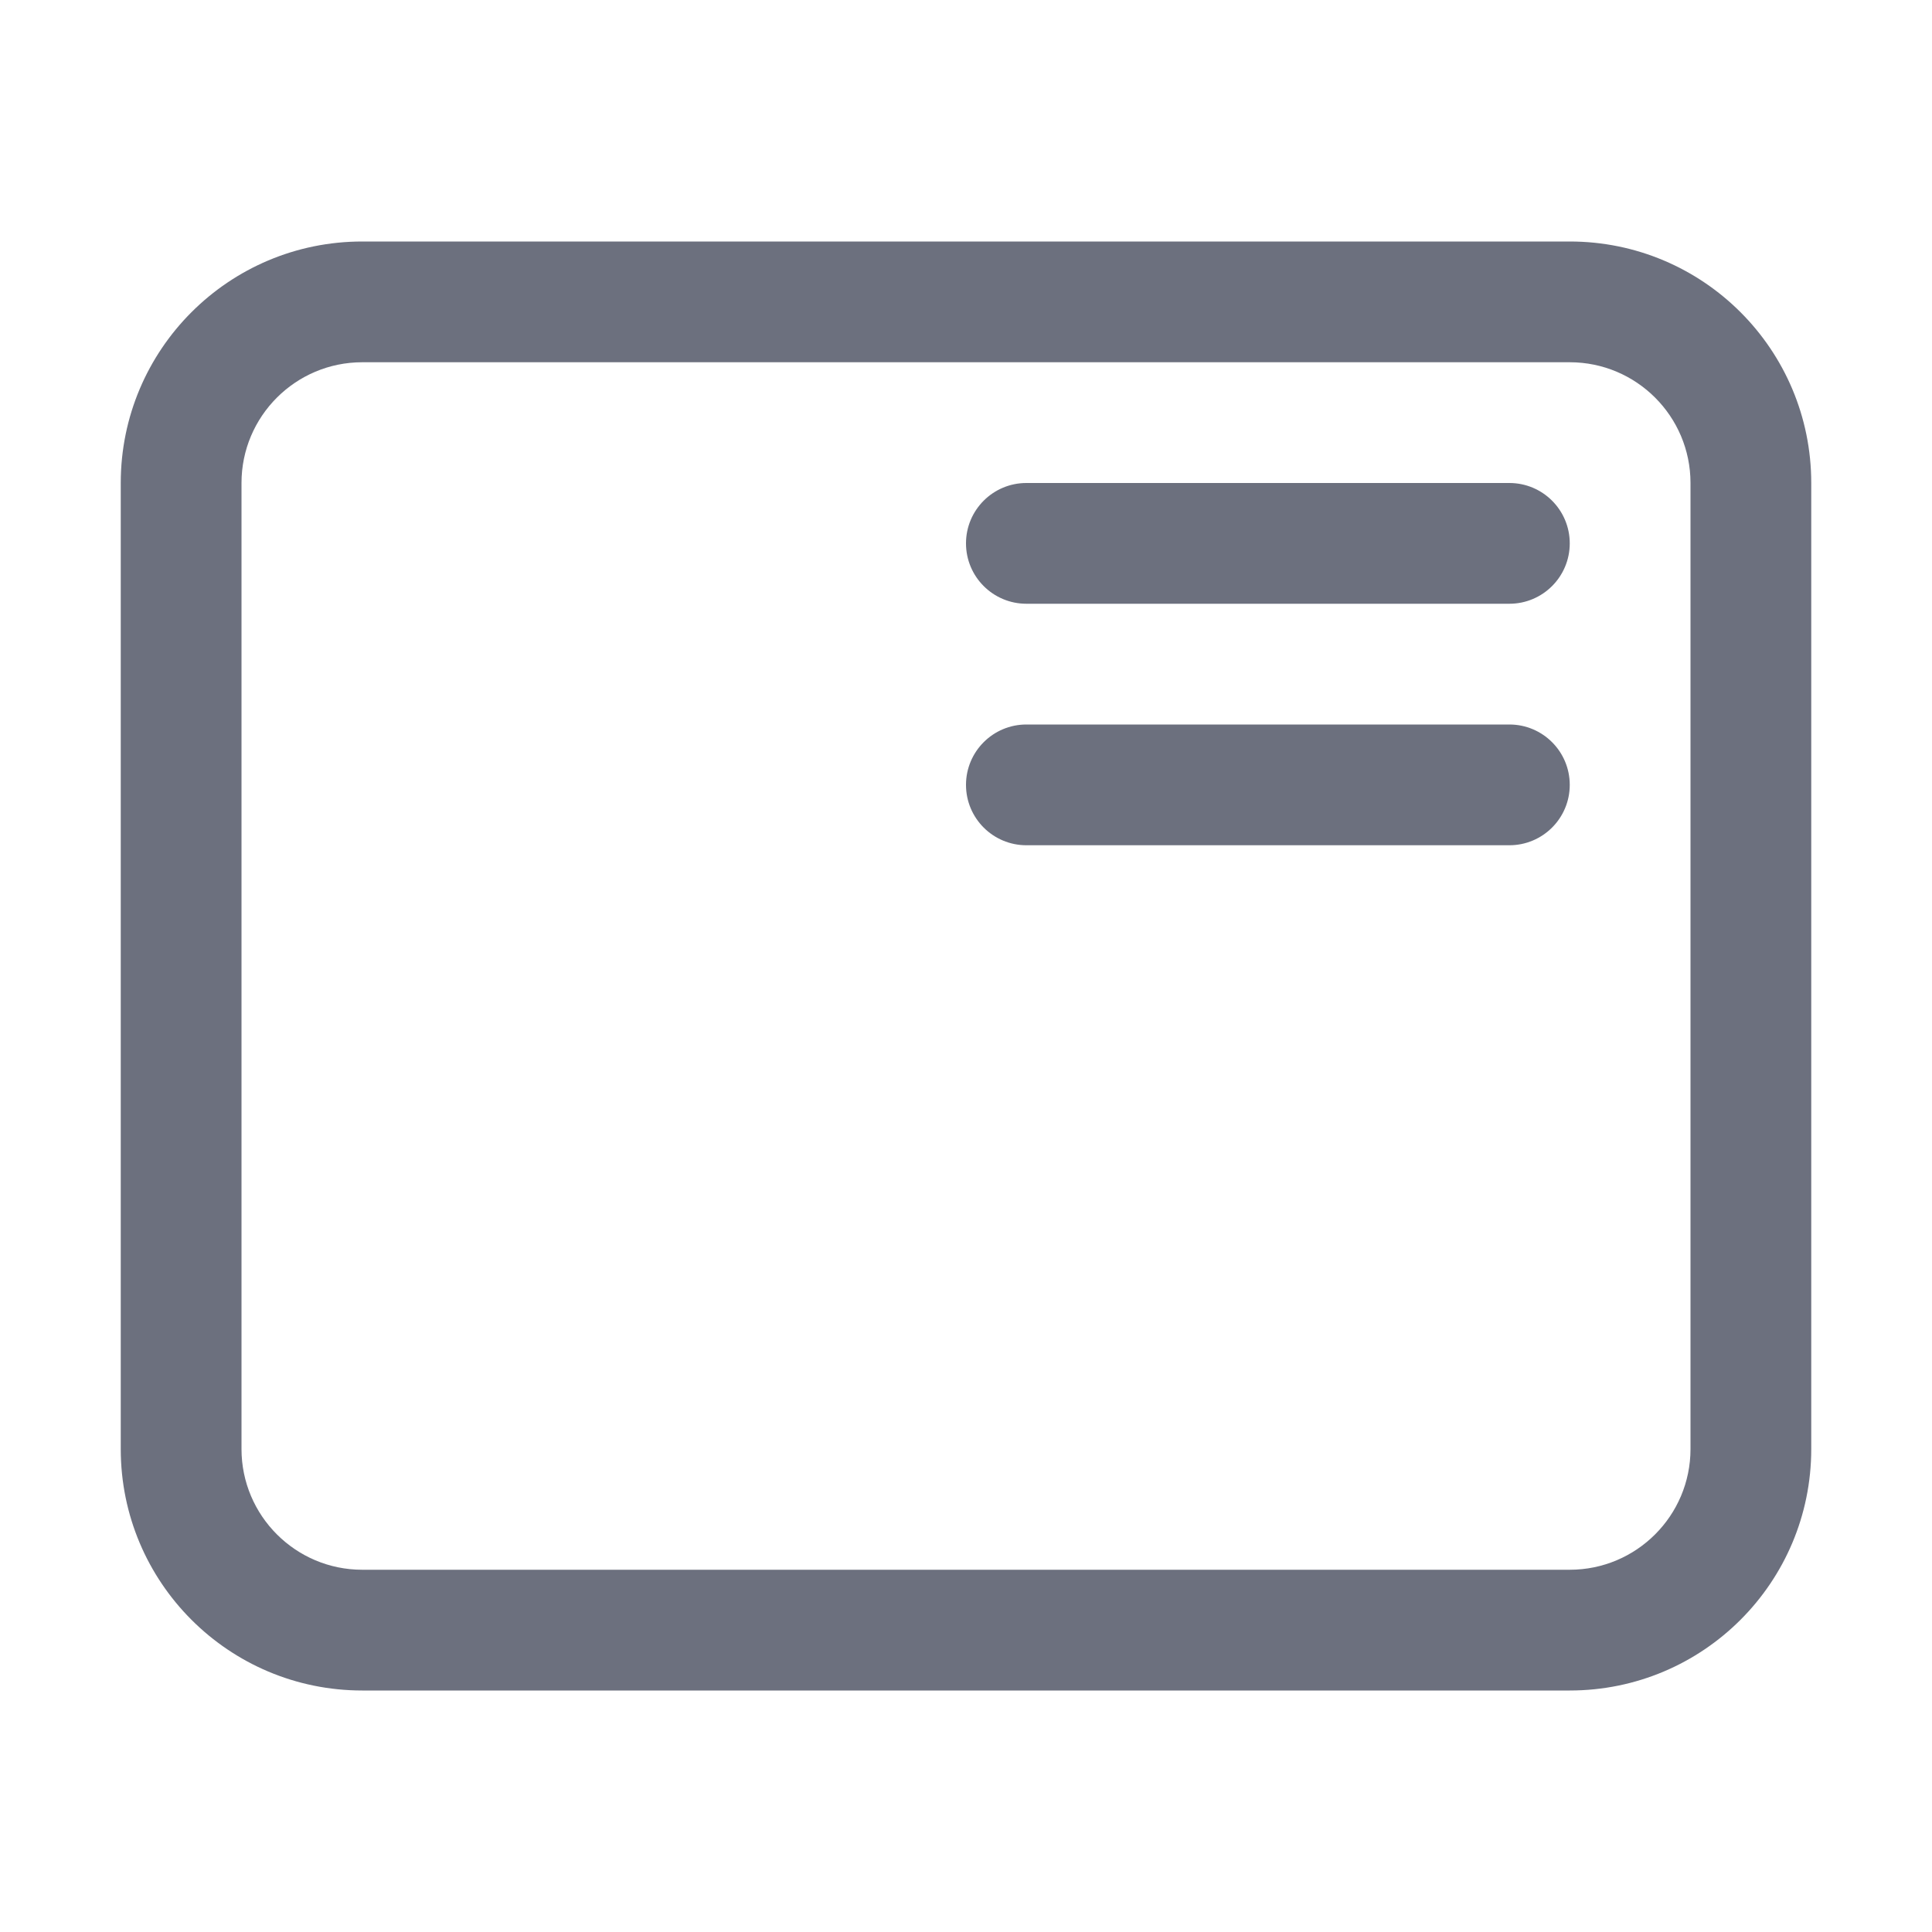
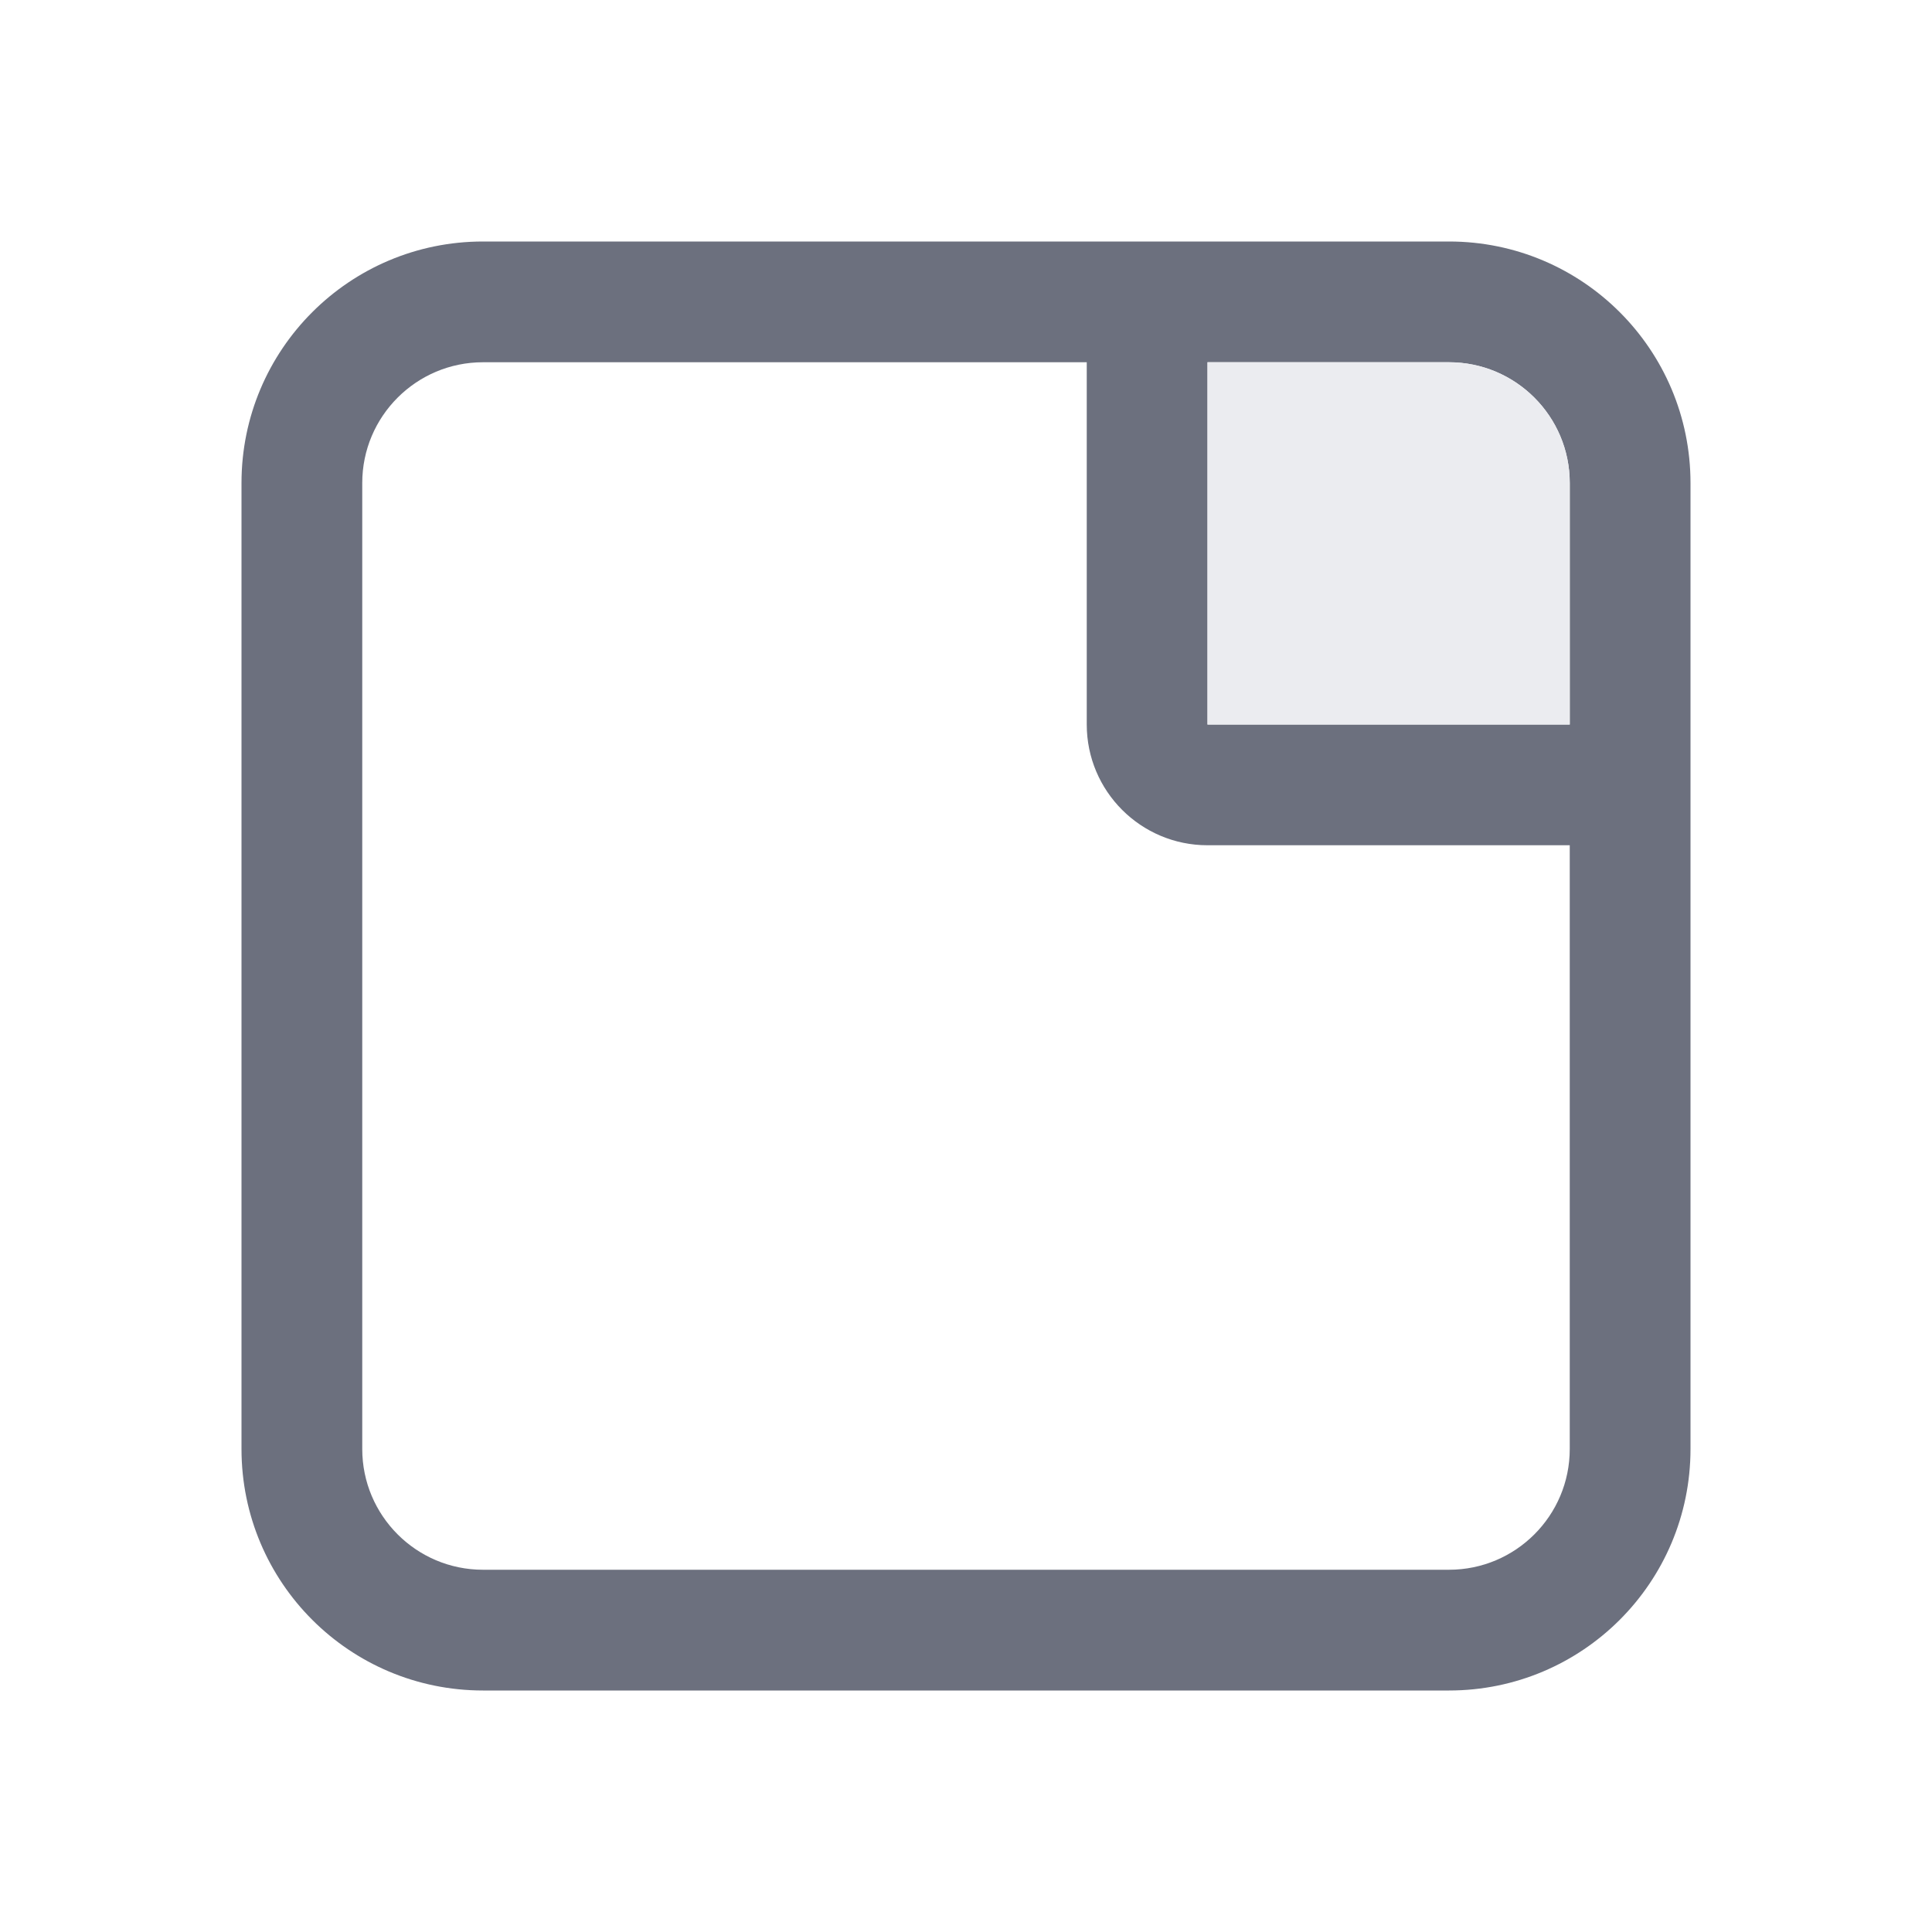
<svg xmlns="http://www.w3.org/2000/svg" width="16" height="16" viewBox="0 0 16 16" fill="none">
-   <path fill-rule="evenodd" clip-rule="evenodd" d="M1 4C1 2.895 1.895 2 3 2H13C14.105 2 15 2.895 15 4V12C15 13.105 14.105 14 13 14H3C1.895 14 1 13.105 1 12V4ZM3 3C2.448 3 2 3.448 2 4V12C2 12.552 2.448 13 3 13H13C13.552 13 14 12.552 14 12V4C14 3.448 13.552 3 13 3H3Z" fill="#6C707E" />
-   <rect x="8" y="4" width="5" height="1" rx="0.5" fill="#6C707E" />
-   <rect x="8" y="6" width="5" height="1" rx="0.5" fill="#6C707E" />
+   <path fill-rule="evenodd" clip-rule="evenodd" d="M12 2C13.105 2 14 2.895 14 4V12C14 13.105 13.105 14 12 14H4C2.895 14 2 13.105 2 12V4C2 2.895 2.895 2 4 2H12ZM4 3C3.448 3 3 3.448 3 4V12C3 12.552 3.448 13 4 13H12C12.552 13 13 12.552 13 12V7H10C9.448 7 9 6.552 9 6V3H4ZM10 6H13V4C13 3.448 12.552 3 12 3H10V6Z" fill="#6C707E" color-fill-key="icon-default-stroke" />
+   <path d="M12 3C12.552 3 13 3.448 13 4V6H10V3H12Z" fill="#EBECF0" color-fill-key="icon-default-fill" />
</svg>
